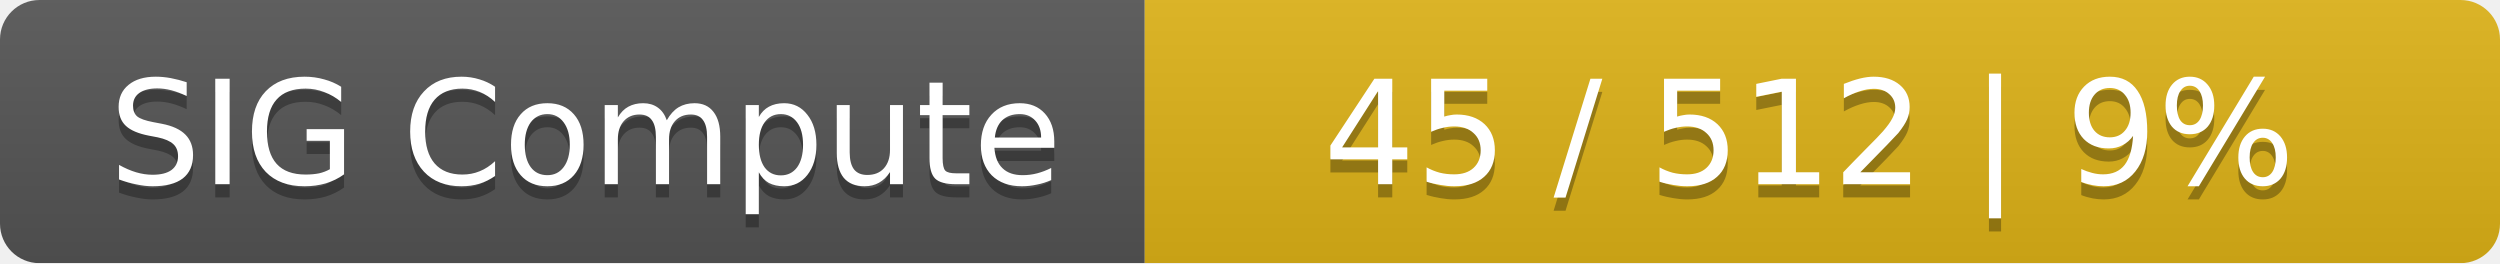
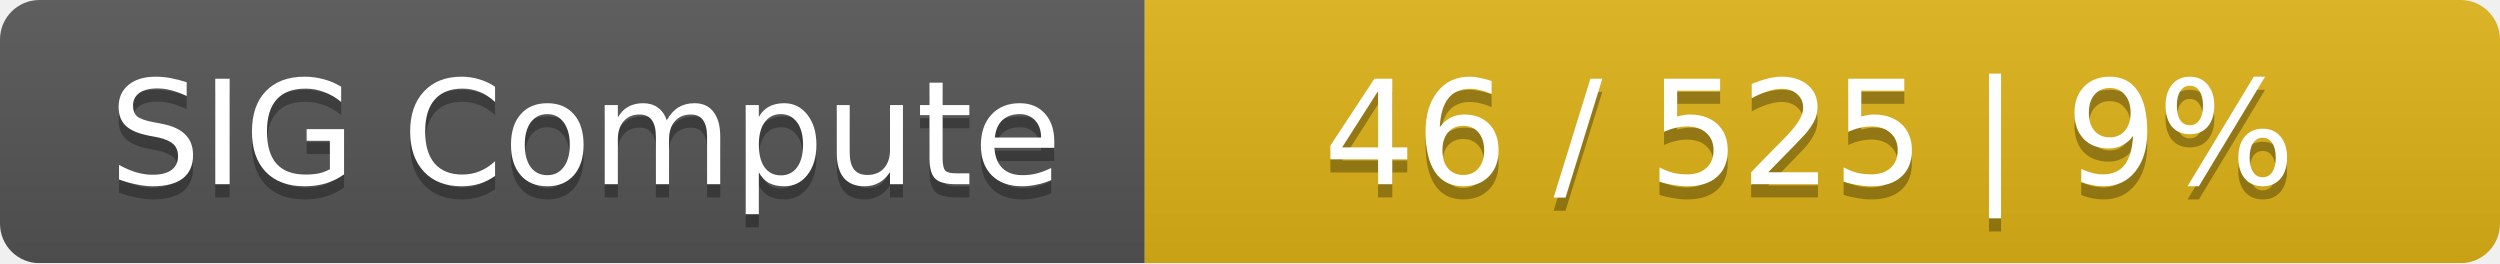
<svg xmlns="http://www.w3.org/2000/svg" width="190" height="20">
  <linearGradient id="smooth" x2="0" y2="100%">
    <stop offset="0" stop-color="#bbb" stop-opacity=".1" />
    <stop offset="1" stop-opacity=".1" />
  </linearGradient>
  <mask id="round">
    <rect width="190" height="20" rx="3" fill="#fff" />
  </mask>
  <g mask="url(#round)">
    <rect width="87" height="20" fill="#555" />
    <rect x="87" width="103" height="20" fill="#dfb317" />
    <rect width="190" height="20" fill="url(#smooth)" />
  </g>
  <g fill="#fff" text-anchor="middle" font-family="DejaVu Sans,Verdana,Geneva,sans-serif" font-size="11">
    <text x="44.5" y="15" fill="#010101" fill-opacity=".3">SIG Compute</text>
    <text x="44.5" y="14">SIG Compute</text>
-     <text x="137.5" y="15" fill="#010101" fill-opacity=".3">45 / 512    |    9%</text>
-     <text x="137.5" y="14">45 / 512    |    9%</text>
+     <text x="137.5" y="15" fill="#010101" fill-opacity=".3">46 / 525    |    9%</text>
+     <text x="137.5" y="14">46 / 525    |    9%</text>
  </g>
</svg>
